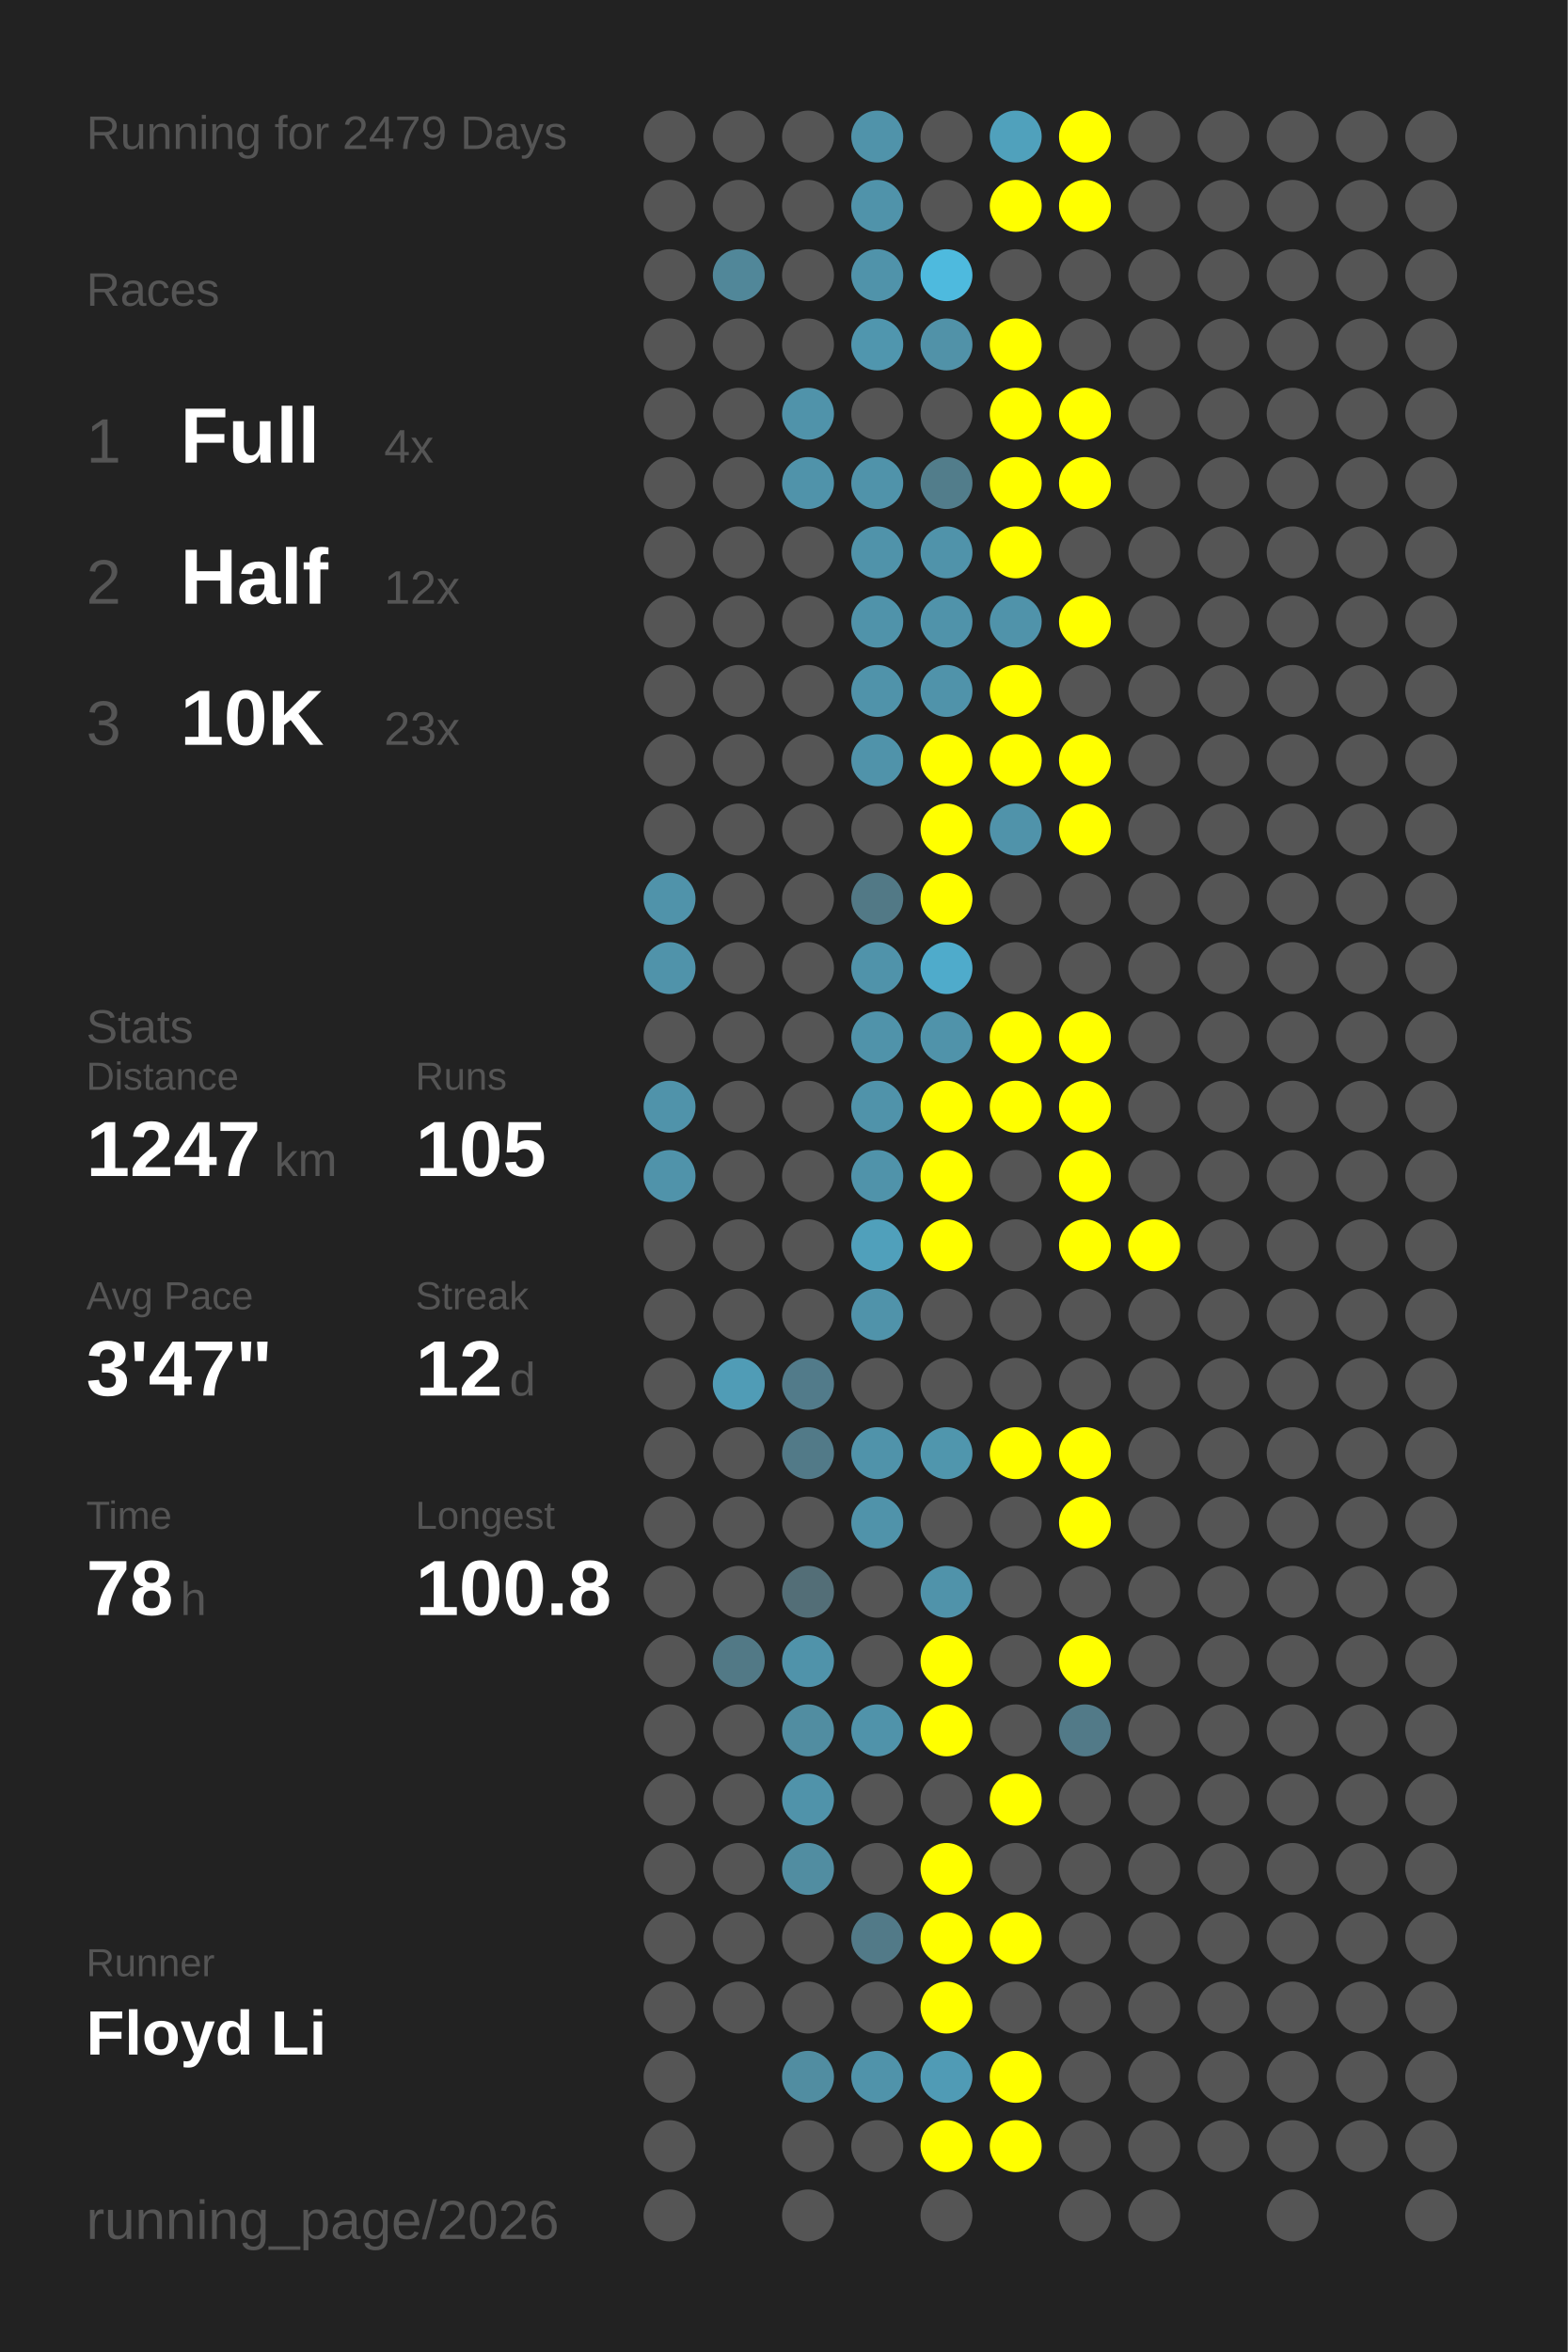
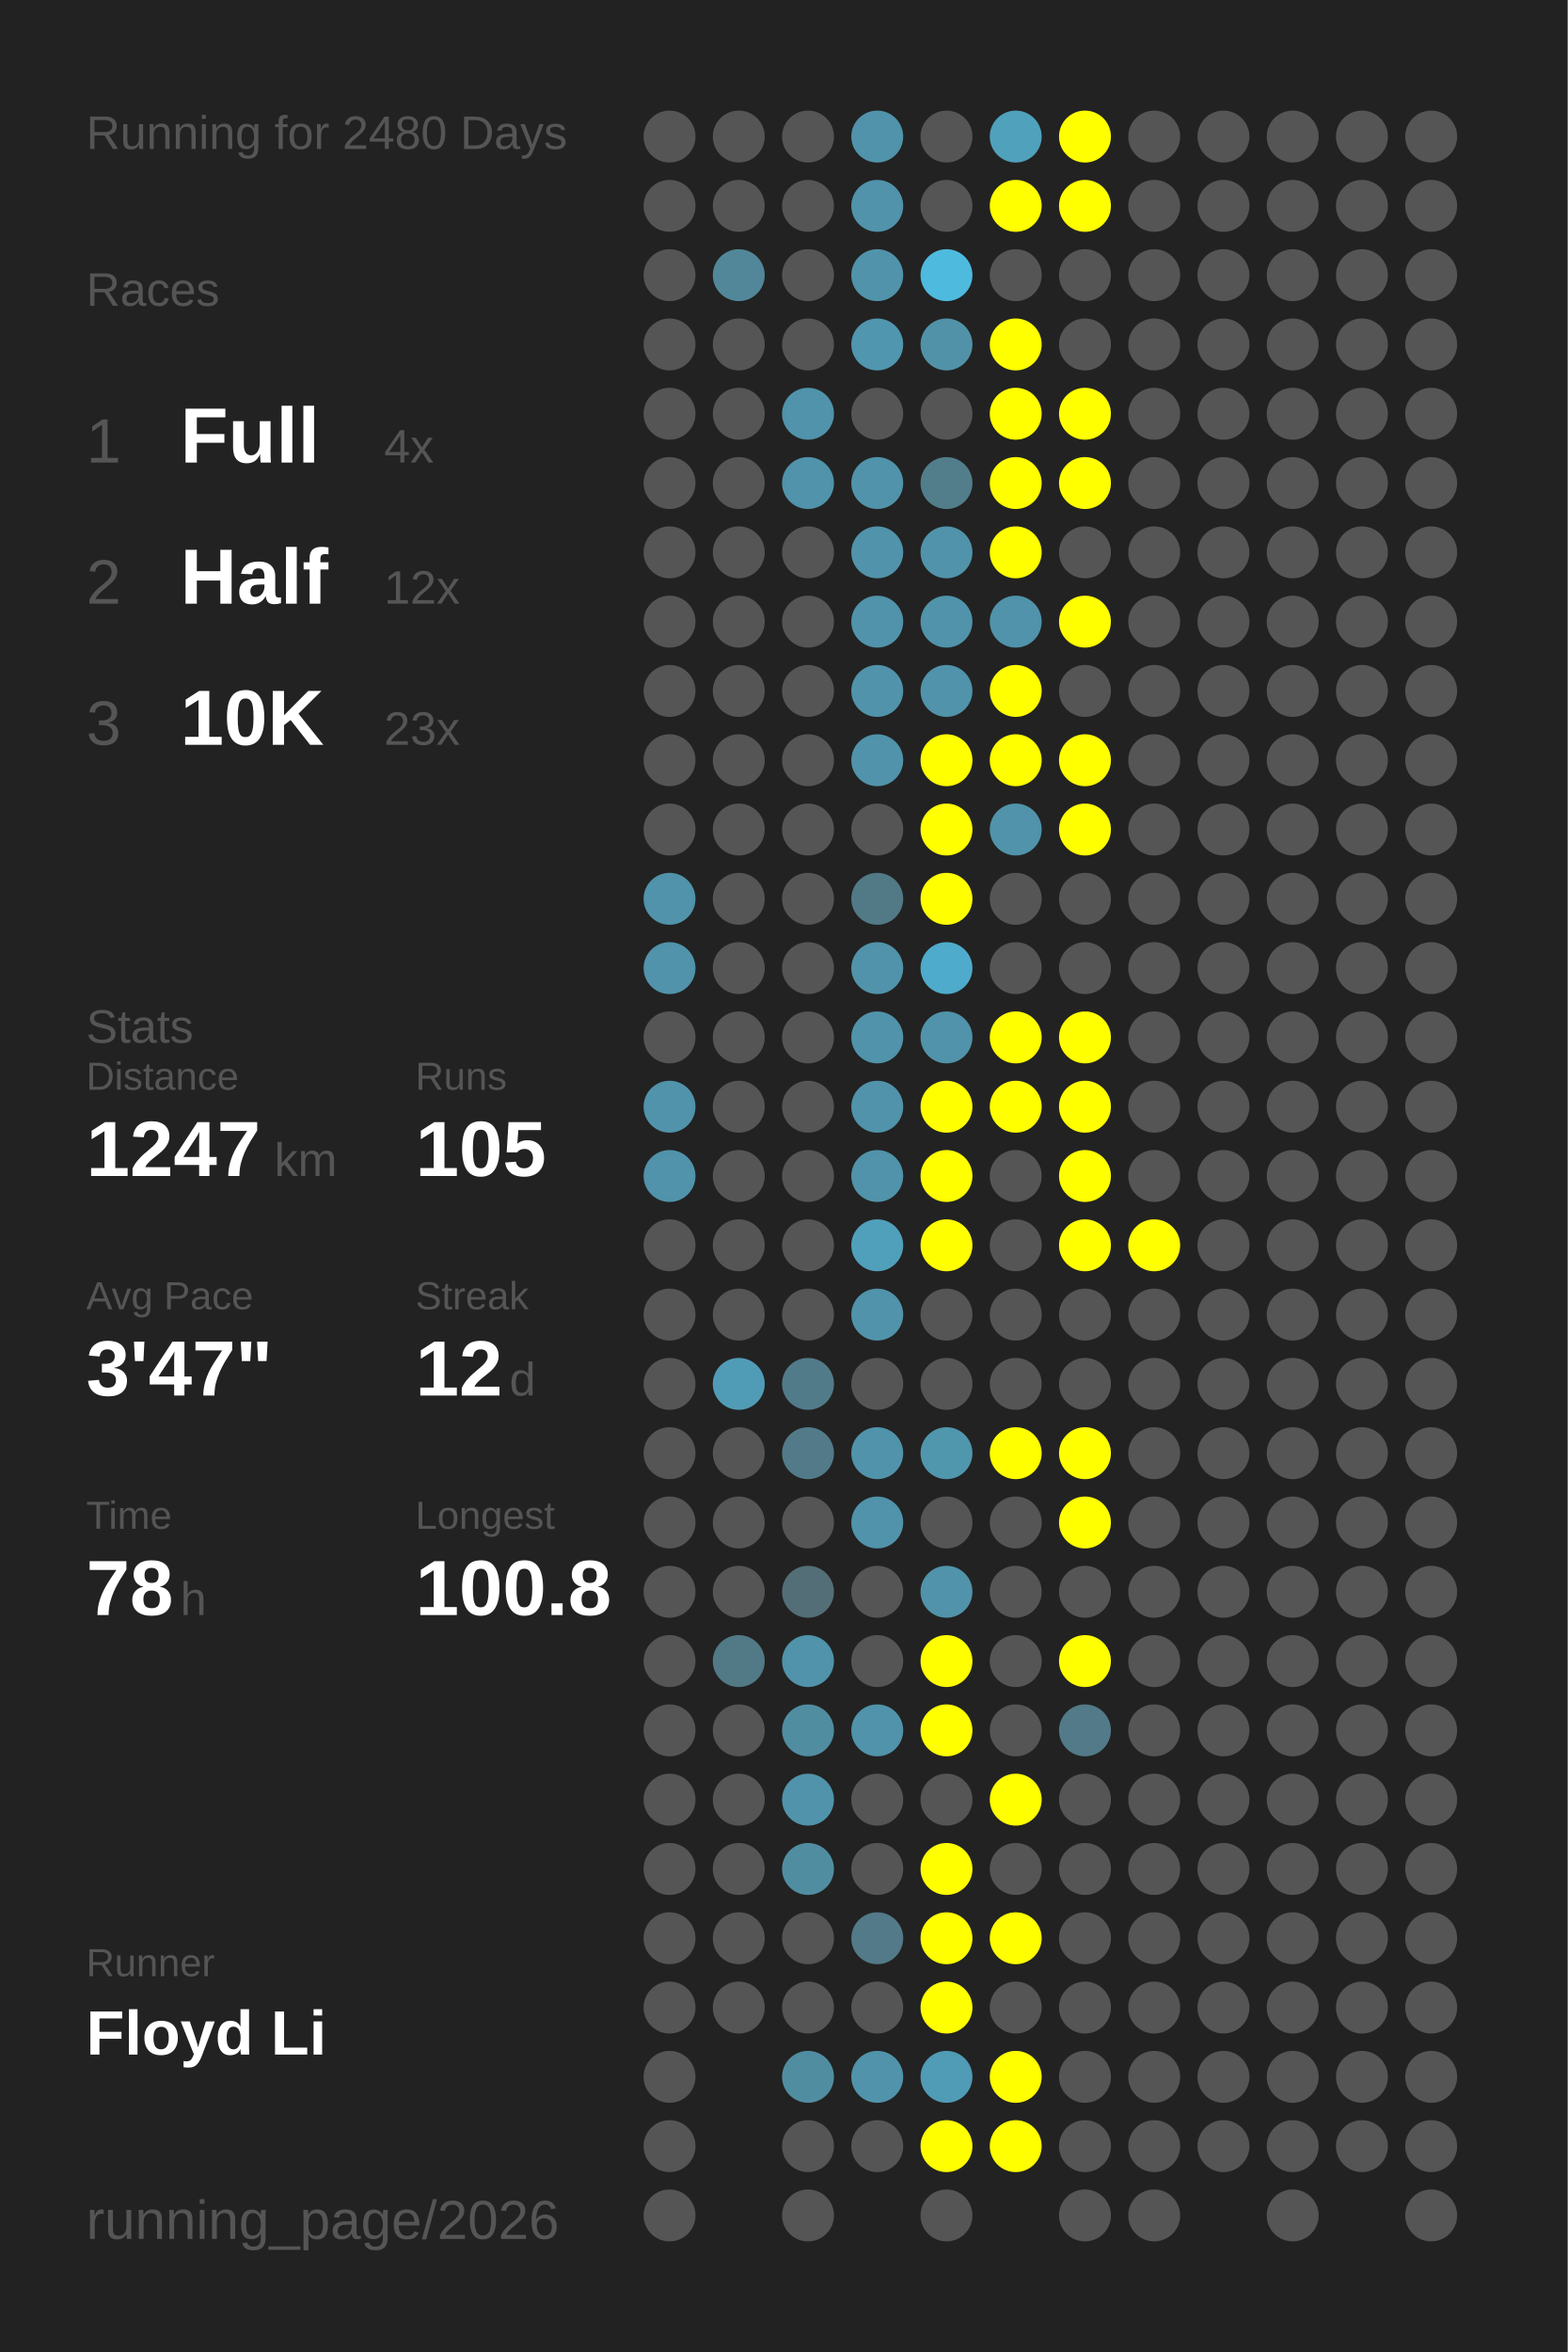
<svg xmlns="http://www.w3.org/2000/svg" baseProfile="full" height="300mm" version="1.1" viewBox="0,0,200,300" width="200mm">
  <defs />
  <rect fill="#222222" height="300" width="200" x="0" y="0" />
-   <text fill="#555555" style="font-size:6px; font-family:Arial;" x="11" y="19">Running for 2479 Days</text>
+   <text fill="#555555" style="font-size:6px; font-family:Arial;" x="11" y="19">Running for 2480 Days</text>
  <text fill="#555555" style="font-size:6px; font-family:Arial;" x="11" y="39">Races</text>
  <text fill="#555555" style="font-size:8px; font-family:Arial;" x="11" y="59">1</text>
  <text fill="#FFFFFF" style="font-size:10px; font-family:Arial; font-weight:bold;" x="23" y="59">Full</text>
  <text fill="#555555" style="font-size:6px; font-family:Arial;" x="49" y="59">4x</text>
  <text fill="#555555" style="font-size:8px; font-family:Arial;" x="11" y="77">2</text>
  <text fill="#FFFFFF" style="font-size:10px; font-family:Arial; font-weight:bold;" x="23" y="77">Half</text>
  <text fill="#555555" style="font-size:6px; font-family:Arial;" x="49" y="77">12x</text>
  <text fill="#555555" style="font-size:8px; font-family:Arial;" x="11" y="95">3</text>
  <text fill="#FFFFFF" style="font-size:10px; font-family:Arial; font-weight:bold;" x="23" y="95">10K</text>
  <text fill="#555555" style="font-size:6px; font-family:Arial;" x="49" y="95">23x</text>
  <text fill="#555555" style="font-size:6px; font-family:Arial;" x="11" y="133">Stats</text>
  <text fill="#555555" style="font-size:5px; font-family:Arial;" x="11" y="139">Distance</text>
  <text fill="#FFFFFF" style="font-size:10px; font-family:Arial; font-weight:bold;" x="11" y="150">1247</text>
  <text fill="#555555" style="font-size:6px; font-family:Arial;" x="35" y="150">km</text>
  <text fill="#555555" style="font-size:5px; font-family:Arial;" x="53" y="139">Runs</text>
  <text fill="#FFFFFF" style="font-size:10px; font-family:Arial; font-weight:bold;" x="53" y="150">105</text>
  <text fill="#555555" style="font-size:5px; font-family:Arial;" x="11" y="167">Avg Pace</text>
  <text fill="#FFFFFF" style="font-size:10px; font-family:Arial; font-weight:bold;" x="11" y="178">3'47"</text>
  <text fill="#555555" style="font-size:5px; font-family:Arial;" x="53" y="167">Streak</text>
  <text fill="#FFFFFF" style="font-size:10px; font-family:Arial; font-weight:bold;" x="53" y="178">12</text>
  <text fill="#555555" style="font-size:6px; font-family:Arial;" x="65" y="178">d</text>
  <text fill="#555555" style="font-size:5px; font-family:Arial;" x="11" y="195">Time</text>
  <text fill="#FFFFFF" style="font-size:10px; font-family:Arial; font-weight:bold;" x="11" y="206">78</text>
  <text fill="#555555" style="font-size:6px; font-family:Arial;" x="23" y="206">h</text>
  <text fill="#555555" style="font-size:5px; font-family:Arial;" x="53" y="195">Longest</text>
  <text fill="#FFFFFF" style="font-size:10px; font-family:Arial; font-weight:bold;" x="53" y="206">100.8</text>
  <text fill="#555555" style="font-size:5px; font-family:Arial;" x="11" y="252.065">Runner</text>
  <text fill="#FFFFFF" style="font-size:8px; font-family:Arial; font-weight:bold;" x="11" y="262.065">Floyd Li</text>
  <text fill="#555555" style="font-size:7px; font-family:Arial;" x="11" y="285.581">running_page/2026</text>
  <circle cx="85.417" cy="17.419" fill="#555555" r="3.312" />
  <circle cx="85.417" cy="26.258" fill="#555555" r="3.312" />
  <circle cx="85.417" cy="35.097" fill="#555555" r="3.312" />
  <circle cx="85.417" cy="43.935" fill="#555555" r="3.312" />
  <circle cx="85.417" cy="52.774" fill="#555555" r="3.312" />
  <circle cx="85.417" cy="61.613" fill="#555555" r="3.312" />
  <circle cx="85.417" cy="70.452" fill="#555555" r="3.312" />
  <circle cx="85.417" cy="79.29" fill="#555555" r="3.312" />
  <circle cx="85.417" cy="88.129" fill="#555555" r="3.312" />
  <circle cx="85.417" cy="96.968" fill="#555555" r="3.312" />
  <circle cx="85.417" cy="105.806" fill="#555555" r="3.312" />
  <circle cx="85.417" cy="114.645" fill="#5093aa" r="3.312" />
  <circle cx="85.417" cy="123.484" fill="#5093aa" r="3.312" />
  <circle cx="85.417" cy="132.323" fill="#555555" r="3.312" />
  <circle cx="85.417" cy="141.161" fill="#5093aa" r="3.312" />
  <circle cx="85.417" cy="150" fill="#5093aa" r="3.312" />
  <circle cx="85.417" cy="158.839" fill="#555555" r="3.312" />
  <circle cx="85.417" cy="167.677" fill="#555555" r="3.312" />
  <circle cx="85.417" cy="176.516" fill="#555555" r="3.312" />
  <circle cx="85.417" cy="185.355" fill="#555555" r="3.312" />
  <circle cx="85.417" cy="194.194" fill="#555555" r="3.312" />
  <circle cx="85.417" cy="203.032" fill="#555555" r="3.312" />
  <circle cx="85.417" cy="211.871" fill="#555555" r="3.312" />
  <circle cx="85.417" cy="220.71" fill="#555555" r="3.312" />
  <circle cx="85.417" cy="229.548" fill="#555555" r="3.312" />
  <circle cx="85.417" cy="238.387" fill="#555555" r="3.312" />
  <circle cx="85.417" cy="247.226" fill="#555555" r="3.312" />
  <circle cx="85.417" cy="256.065" fill="#555555" r="3.312" />
  <circle cx="85.417" cy="264.903" fill="#555555" r="3.312" />
  <circle cx="85.417" cy="273.742" fill="#555555" r="3.312" />
  <circle cx="85.417" cy="282.581" fill="#555555" r="3.312" />
  <circle cx="94.25" cy="17.419" fill="#555555" r="3.312" />
  <circle cx="94.25" cy="26.258" fill="#555555" r="3.312" />
  <circle cx="94.25" cy="35.097" fill="#518799" r="3.312" />
  <circle cx="94.25" cy="43.935" fill="#555555" r="3.312" />
  <circle cx="94.25" cy="52.774" fill="#555555" r="3.312" />
  <circle cx="94.25" cy="61.613" fill="#555555" r="3.312" />
  <circle cx="94.25" cy="70.452" fill="#555555" r="3.312" />
  <circle cx="94.25" cy="79.29" fill="#555555" r="3.312" />
  <circle cx="94.25" cy="88.129" fill="#555555" r="3.312" />
  <circle cx="94.25" cy="96.968" fill="#555555" r="3.312" />
  <circle cx="94.25" cy="105.806" fill="#555555" r="3.312" />
  <circle cx="94.25" cy="114.645" fill="#555555" r="3.312" />
  <circle cx="94.25" cy="123.484" fill="#555555" r="3.312" />
  <circle cx="94.25" cy="132.323" fill="#555555" r="3.312" />
  <circle cx="94.25" cy="141.161" fill="#555555" r="3.312" />
  <circle cx="94.25" cy="150" fill="#555555" r="3.312" />
  <circle cx="94.25" cy="158.839" fill="#555555" r="3.312" />
  <circle cx="94.25" cy="167.677" fill="#555555" r="3.312" />
  <circle cx="94.25" cy="176.516" fill="#509cb6" r="3.312" />
  <circle cx="94.25" cy="185.355" fill="#555555" r="3.312" />
  <circle cx="94.25" cy="194.194" fill="#555555" r="3.312" />
  <circle cx="94.25" cy="203.032" fill="#555555" r="3.312" />
  <circle cx="94.25" cy="211.871" fill="#527986" r="3.312" />
  <circle cx="94.25" cy="220.71" fill="#555555" r="3.312" />
  <circle cx="94.25" cy="229.548" fill="#555555" r="3.312" />
  <circle cx="94.25" cy="238.387" fill="#555555" r="3.312" />
  <circle cx="94.25" cy="247.226" fill="#555555" r="3.312" />
  <circle cx="94.25" cy="256.065" fill="#555555" r="3.312" />
  <circle cx="103.083" cy="17.419" fill="#555555" r="3.312" />
  <circle cx="103.083" cy="26.258" fill="#555555" r="3.312" />
  <circle cx="103.083" cy="35.097" fill="#555555" r="3.312" />
  <circle cx="103.083" cy="43.935" fill="#555555" r="3.312" />
  <circle cx="103.083" cy="52.774" fill="#5093aa" r="3.312" />
  <circle cx="103.083" cy="61.613" fill="#5093aa" r="3.312" />
  <circle cx="103.083" cy="70.452" fill="#555555" r="3.312" />
  <circle cx="103.083" cy="79.29" fill="#555555" r="3.312" />
  <circle cx="103.083" cy="88.129" fill="#555555" r="3.312" />
  <circle cx="103.083" cy="96.968" fill="#555555" r="3.312" />
  <circle cx="103.083" cy="105.806" fill="#555555" r="3.312" />
  <circle cx="103.083" cy="114.645" fill="#555555" r="3.312" />
  <circle cx="103.083" cy="123.484" fill="#555555" r="3.312" />
  <circle cx="103.083" cy="132.323" fill="#555555" r="3.312" />
  <circle cx="103.083" cy="141.161" fill="#555555" r="3.312" />
  <circle cx="103.083" cy="150" fill="#555555" r="3.312" />
  <circle cx="103.083" cy="158.839" fill="#555555" r="3.312" />
  <circle cx="103.083" cy="167.677" fill="#555555" r="3.312" />
  <circle cx="103.083" cy="176.516" fill="#527b8a" r="3.312" />
  <circle cx="103.083" cy="185.355" fill="#527a88" r="3.312" />
  <circle cx="103.083" cy="194.194" fill="#555555" r="3.312" />
  <circle cx="103.083" cy="203.032" fill="#536e77" r="3.312" />
  <circle cx="103.083" cy="211.871" fill="#5093aa" r="3.312" />
  <circle cx="103.083" cy="220.71" fill="#518da1" r="3.312" />
  <circle cx="103.083" cy="229.548" fill="#5093aa" r="3.312" />
  <circle cx="103.083" cy="238.387" fill="#518da1" r="3.312" />
  <circle cx="103.083" cy="247.226" fill="#555555" r="3.312" />
  <circle cx="103.083" cy="256.065" fill="#555555" r="3.312" />
  <circle cx="103.083" cy="264.903" fill="#518da1" r="3.312" />
  <circle cx="103.083" cy="273.742" fill="#555555" r="3.312" />
  <circle cx="103.083" cy="282.581" fill="#555555" r="3.312" />
  <circle cx="111.917" cy="17.419" fill="#5093aa" r="3.312" />
  <circle cx="111.917" cy="26.258" fill="#5093aa" r="3.312" />
  <circle cx="111.917" cy="35.097" fill="#5093aa" r="3.312" />
  <circle cx="111.917" cy="43.935" fill="#5096ae" r="3.312" />
  <circle cx="111.917" cy="52.774" fill="#555555" r="3.312" />
  <circle cx="111.917" cy="61.613" fill="#5093aa" r="3.312" />
  <circle cx="111.917" cy="70.452" fill="#5093aa" r="3.312" />
  <circle cx="111.917" cy="79.29" fill="#5093aa" r="3.312" />
  <circle cx="111.917" cy="88.129" fill="#5093aa" r="3.312" />
  <circle cx="111.917" cy="96.968" fill="#5093aa" r="3.312" />
  <circle cx="111.917" cy="105.806" fill="#555555" r="3.312" />
  <circle cx="111.917" cy="114.645" fill="#527986" r="3.312" />
  <circle cx="111.917" cy="123.484" fill="#5093aa" r="3.312" />
  <circle cx="111.917" cy="132.323" fill="#5093aa" r="3.312" />
  <circle cx="111.917" cy="141.161" fill="#5093aa" r="3.312" />
  <circle cx="111.917" cy="150" fill="#5093aa" r="3.312" />
  <circle cx="111.917" cy="158.839" fill="#50a0bb" r="3.312" />
  <circle cx="111.917" cy="167.677" fill="#5093aa" r="3.312" />
  <circle cx="111.917" cy="176.516" fill="#555555" r="3.312" />
  <circle cx="111.917" cy="185.355" fill="#5093aa" r="3.312" />
  <circle cx="111.917" cy="194.194" fill="#5093aa" r="3.312" />
  <circle cx="111.917" cy="203.032" fill="#555555" r="3.312" />
  <circle cx="111.917" cy="211.871" fill="#555555" r="3.312" />
  <circle cx="111.917" cy="220.71" fill="#5093aa" r="3.312" />
  <circle cx="111.917" cy="229.548" fill="#555555" r="3.312" />
  <circle cx="111.917" cy="238.387" fill="#555555" r="3.312" />
  <circle cx="111.917" cy="247.226" fill="#527a88" r="3.312" />
  <circle cx="111.917" cy="256.065" fill="#555555" r="3.312" />
  <circle cx="111.917" cy="264.903" fill="#5093aa" r="3.312" />
  <circle cx="111.917" cy="273.742" fill="#555555" r="3.312" />
  <circle cx="120.75" cy="17.419" fill="#555555" r="3.312" />
  <circle cx="120.75" cy="26.258" fill="#555555" r="3.312" />
  <circle cx="120.75" cy="35.097" fill="#4ebade" r="3.312" />
  <circle cx="120.75" cy="43.935" fill="#5192a8" r="3.312" />
  <circle cx="120.75" cy="52.774" fill="#555555" r="3.312" />
  <circle cx="120.75" cy="61.613" fill="#527d8b" r="3.312" />
  <circle cx="120.75" cy="70.452" fill="#5093aa" r="3.312" />
  <circle cx="120.75" cy="79.29" fill="#5093aa" r="3.312" />
  <circle cx="120.75" cy="88.129" fill="#5093aa" r="3.312" />
  <circle cx="120.75" cy="96.968" fill="#FFFF00" r="3.312" />
  <circle cx="120.75" cy="105.806" fill="#FFFF00" r="3.312" />
  <circle cx="120.75" cy="114.645" fill="#FFFF00" r="3.312" />
  <circle cx="120.75" cy="123.484" fill="#4fabcb" r="3.312" />
  <circle cx="120.75" cy="132.323" fill="#5093aa" r="3.312" />
  <circle cx="120.75" cy="141.161" fill="#FFFF00" r="3.312" />
  <circle cx="120.75" cy="150" fill="#FFFF00" r="3.312" />
  <circle cx="120.75" cy="158.839" fill="#FFFF00" r="3.312" />
  <circle cx="120.75" cy="167.677" fill="#555555" r="3.312" />
  <circle cx="120.75" cy="176.516" fill="#555555" r="3.312" />
  <circle cx="120.75" cy="185.355" fill="#5096ad" r="3.312" />
  <circle cx="120.75" cy="194.194" fill="#555555" r="3.312" />
  <circle cx="120.75" cy="203.032" fill="#5093aa" r="3.312" />
  <circle cx="120.75" cy="211.871" fill="#FFFF00" r="3.312" />
  <circle cx="120.75" cy="220.71" fill="#FFFF00" r="3.312" />
  <circle cx="120.75" cy="229.548" fill="#555555" r="3.312" />
  <circle cx="120.75" cy="238.387" fill="#FFFF00" r="3.312" />
  <circle cx="120.75" cy="247.226" fill="#FFFF00" r="3.312" />
  <circle cx="120.75" cy="256.065" fill="#FFFF00" r="3.312" />
  <circle cx="120.75" cy="264.903" fill="#509bb5" r="3.312" />
  <circle cx="120.75" cy="273.742" fill="#FFFF00" r="3.312" />
  <circle cx="120.75" cy="282.581" fill="#555555" r="3.312" />
  <circle cx="129.583" cy="17.419" fill="#50a1bc" r="3.312" />
  <circle cx="129.583" cy="26.258" fill="#FFFF00" r="3.312" />
  <circle cx="129.583" cy="35.097" fill="#555555" r="3.312" />
  <circle cx="129.583" cy="43.935" fill="#FFFF00" r="3.312" />
  <circle cx="129.583" cy="52.774" fill="#FFFF00" r="3.312" />
  <circle cx="129.583" cy="61.613" fill="#FFFF00" r="3.312" />
  <circle cx="129.583" cy="70.452" fill="#FFFF00" r="3.312" />
  <circle cx="129.583" cy="79.29" fill="#5093aa" r="3.312" />
  <circle cx="129.583" cy="88.129" fill="#FFFF00" r="3.312" />
  <circle cx="129.583" cy="96.968" fill="#FFFF00" r="3.312" />
  <circle cx="129.583" cy="105.806" fill="#5093aa" r="3.312" />
  <circle cx="129.583" cy="114.645" fill="#555555" r="3.312" />
  <circle cx="129.583" cy="123.484" fill="#555555" r="3.312" />
  <circle cx="129.583" cy="132.323" fill="#FFFF00" r="3.312" />
  <circle cx="129.583" cy="141.161" fill="#FFFF00" r="3.312" />
  <circle cx="129.583" cy="150" fill="#555555" r="3.312" />
  <circle cx="129.583" cy="158.839" fill="#555555" r="3.312" />
  <circle cx="129.583" cy="167.677" fill="#555555" r="3.312" />
  <circle cx="129.583" cy="176.516" fill="#555555" r="3.312" />
  <circle cx="129.583" cy="185.355" fill="#FFFF00" r="3.312" />
  <circle cx="129.583" cy="194.194" fill="#555555" r="3.312" />
  <circle cx="129.583" cy="203.032" fill="#555555" r="3.312" />
  <circle cx="129.583" cy="211.871" fill="#555555" r="3.312" />
  <circle cx="129.583" cy="220.71" fill="#555555" r="3.312" />
  <circle cx="129.583" cy="229.548" fill="#FFFF00" r="3.312" />
  <circle cx="129.583" cy="238.387" fill="#555555" r="3.312" />
  <circle cx="129.583" cy="247.226" fill="#FFFF00" r="3.312" />
  <circle cx="129.583" cy="256.065" fill="#555555" r="3.312" />
  <circle cx="129.583" cy="264.903" fill="#FFFF00" r="3.312" />
  <circle cx="129.583" cy="273.742" fill="#FFFF00" r="3.312" />
  <circle cx="138.417" cy="17.419" fill="#FFFF00" r="3.312" />
  <circle cx="138.417" cy="26.258" fill="#FFFF00" r="3.312" />
  <circle cx="138.417" cy="35.097" fill="#555555" r="3.312" />
  <circle cx="138.417" cy="43.935" fill="#555555" r="3.312" />
  <circle cx="138.417" cy="52.774" fill="#FFFF00" r="3.312" />
  <circle cx="138.417" cy="61.613" fill="#FFFF00" r="3.312" />
  <circle cx="138.417" cy="70.452" fill="#555555" r="3.312" />
  <circle cx="138.417" cy="79.29" fill="#FFFF00" r="3.312" />
  <circle cx="138.417" cy="88.129" fill="#555555" r="3.312" />
  <circle cx="138.417" cy="96.968" fill="#FFFF00" r="3.312" />
  <circle cx="138.417" cy="105.806" fill="#FFFF00" r="3.312" />
  <circle cx="138.417" cy="114.645" fill="#555555" r="3.312" />
  <circle cx="138.417" cy="123.484" fill="#555555" r="3.312" />
  <circle cx="138.417" cy="132.323" fill="#FFFF00" r="3.312" />
  <circle cx="138.417" cy="141.161" fill="#FFFF00" r="3.312" />
  <circle cx="138.417" cy="150" fill="#FFFF00" r="3.312" />
  <circle cx="138.417" cy="158.839" fill="#FFFF00" r="3.312" />
  <circle cx="138.417" cy="167.677" fill="#555555" r="3.312" />
  <circle cx="138.417" cy="176.516" fill="#555555" r="3.312" />
  <circle cx="138.417" cy="185.355" fill="#FFFF00" r="3.312" />
  <circle cx="138.417" cy="194.194" fill="#FFFF00" r="3.312" />
  <circle cx="138.417" cy="203.032" fill="#555555" r="3.312" />
  <circle cx="138.417" cy="211.871" fill="#FFFF00" r="3.312" />
  <circle cx="138.417" cy="220.71" fill="#527a88" r="3.312" />
  <circle cx="138.417" cy="229.548" fill="#555555" r="3.312" />
  <circle cx="138.417" cy="238.387" fill="#555555" r="3.312" />
  <circle cx="138.417" cy="247.226" fill="#555555" r="3.312" />
  <circle cx="138.417" cy="256.065" fill="#555555" r="3.312" />
  <circle cx="138.417" cy="264.903" fill="#555555" r="3.312" />
  <circle cx="138.417" cy="273.742" fill="#555555" r="3.312" />
  <circle cx="138.417" cy="282.581" fill="#555555" r="3.312" />
  <circle cx="147.25" cy="17.419" fill="#555555" r="3.312" />
  <circle cx="147.25" cy="26.258" fill="#555555" r="3.312" />
  <circle cx="147.25" cy="35.097" fill="#555555" r="3.312" />
  <circle cx="147.25" cy="43.935" fill="#555555" r="3.312" />
  <circle cx="147.25" cy="52.774" fill="#555555" r="3.312" />
  <circle cx="147.25" cy="61.613" fill="#555555" r="3.312" />
  <circle cx="147.25" cy="70.452" fill="#555555" r="3.312" />
  <circle cx="147.25" cy="79.29" fill="#555555" r="3.312" />
  <circle cx="147.25" cy="88.129" fill="#555555" r="3.312" />
  <circle cx="147.25" cy="96.968" fill="#555555" r="3.312" />
  <circle cx="147.25" cy="105.806" fill="#555555" r="3.312" />
  <circle cx="147.25" cy="114.645" fill="#555555" r="3.312" />
  <circle cx="147.25" cy="123.484" fill="#555555" r="3.312" />
  <circle cx="147.25" cy="132.323" fill="#555555" r="3.312" />
  <circle cx="147.25" cy="141.161" fill="#555555" r="3.312" />
  <circle cx="147.25" cy="150" fill="#555555" r="3.312" />
  <circle cx="147.25" cy="158.839" fill="#FFFF00" r="3.312" />
  <circle cx="147.25" cy="167.677" fill="#555555" r="3.312" />
  <circle cx="147.25" cy="176.516" fill="#555555" r="3.312" />
  <circle cx="147.25" cy="185.355" fill="#555555" r="3.312" />
  <circle cx="147.25" cy="194.194" fill="#555555" r="3.312" />
  <circle cx="147.25" cy="203.032" fill="#555555" r="3.312" />
  <circle cx="147.25" cy="211.871" fill="#555555" r="3.312" />
  <circle cx="147.25" cy="220.71" fill="#555555" r="3.312" />
  <circle cx="147.25" cy="229.548" fill="#555555" r="3.312" />
  <circle cx="147.25" cy="238.387" fill="#555555" r="3.312" />
  <circle cx="147.25" cy="247.226" fill="#555555" r="3.312" />
  <circle cx="147.25" cy="256.065" fill="#555555" r="3.312" />
  <circle cx="147.25" cy="264.903" fill="#555555" r="3.312" />
  <circle cx="147.25" cy="273.742" fill="#555555" r="3.312" />
  <circle cx="147.25" cy="282.581" fill="#555555" r="3.312" />
  <circle cx="156.083" cy="17.419" fill="#555555" r="3.312" />
  <circle cx="156.083" cy="26.258" fill="#555555" r="3.312" />
  <circle cx="156.083" cy="35.097" fill="#555555" r="3.312" />
  <circle cx="156.083" cy="43.935" fill="#555555" r="3.312" />
  <circle cx="156.083" cy="52.774" fill="#555555" r="3.312" />
  <circle cx="156.083" cy="61.613" fill="#555555" r="3.312" />
  <circle cx="156.083" cy="70.452" fill="#555555" r="3.312" />
  <circle cx="156.083" cy="79.29" fill="#555555" r="3.312" />
  <circle cx="156.083" cy="88.129" fill="#555555" r="3.312" />
  <circle cx="156.083" cy="96.968" fill="#555555" r="3.312" />
  <circle cx="156.083" cy="105.806" fill="#555555" r="3.312" />
  <circle cx="156.083" cy="114.645" fill="#555555" r="3.312" />
  <circle cx="156.083" cy="123.484" fill="#555555" r="3.312" />
  <circle cx="156.083" cy="132.323" fill="#555555" r="3.312" />
  <circle cx="156.083" cy="141.161" fill="#555555" r="3.312" />
  <circle cx="156.083" cy="150" fill="#555555" r="3.312" />
  <circle cx="156.083" cy="158.839" fill="#555555" r="3.312" />
  <circle cx="156.083" cy="167.677" fill="#555555" r="3.312" />
  <circle cx="156.083" cy="176.516" fill="#555555" r="3.312" />
  <circle cx="156.083" cy="185.355" fill="#555555" r="3.312" />
  <circle cx="156.083" cy="194.194" fill="#555555" r="3.312" />
  <circle cx="156.083" cy="203.032" fill="#555555" r="3.312" />
  <circle cx="156.083" cy="211.871" fill="#555555" r="3.312" />
  <circle cx="156.083" cy="220.71" fill="#555555" r="3.312" />
  <circle cx="156.083" cy="229.548" fill="#555555" r="3.312" />
  <circle cx="156.083" cy="238.387" fill="#555555" r="3.312" />
  <circle cx="156.083" cy="247.226" fill="#555555" r="3.312" />
  <circle cx="156.083" cy="256.065" fill="#555555" r="3.312" />
  <circle cx="156.083" cy="264.903" fill="#555555" r="3.312" />
  <circle cx="156.083" cy="273.742" fill="#555555" r="3.312" />
  <circle cx="164.917" cy="17.419" fill="#555555" r="3.312" />
  <circle cx="164.917" cy="26.258" fill="#555555" r="3.312" />
  <circle cx="164.917" cy="35.097" fill="#555555" r="3.312" />
  <circle cx="164.917" cy="43.935" fill="#555555" r="3.312" />
  <circle cx="164.917" cy="52.774" fill="#555555" r="3.312" />
  <circle cx="164.917" cy="61.613" fill="#555555" r="3.312" />
  <circle cx="164.917" cy="70.452" fill="#555555" r="3.312" />
  <circle cx="164.917" cy="79.29" fill="#555555" r="3.312" />
  <circle cx="164.917" cy="88.129" fill="#555555" r="3.312" />
  <circle cx="164.917" cy="96.968" fill="#555555" r="3.312" />
  <circle cx="164.917" cy="105.806" fill="#555555" r="3.312" />
  <circle cx="164.917" cy="114.645" fill="#555555" r="3.312" />
  <circle cx="164.917" cy="123.484" fill="#555555" r="3.312" />
  <circle cx="164.917" cy="132.323" fill="#555555" r="3.312" />
  <circle cx="164.917" cy="141.161" fill="#555555" r="3.312" />
  <circle cx="164.917" cy="150" fill="#555555" r="3.312" />
  <circle cx="164.917" cy="158.839" fill="#555555" r="3.312" />
  <circle cx="164.917" cy="167.677" fill="#555555" r="3.312" />
  <circle cx="164.917" cy="176.516" fill="#555555" r="3.312" />
  <circle cx="164.917" cy="185.355" fill="#555555" r="3.312" />
  <circle cx="164.917" cy="194.194" fill="#555555" r="3.312" />
  <circle cx="164.917" cy="203.032" fill="#555555" r="3.312" />
  <circle cx="164.917" cy="211.871" fill="#555555" r="3.312" />
  <circle cx="164.917" cy="220.71" fill="#555555" r="3.312" />
  <circle cx="164.917" cy="229.548" fill="#555555" r="3.312" />
  <circle cx="164.917" cy="238.387" fill="#555555" r="3.312" />
  <circle cx="164.917" cy="247.226" fill="#555555" r="3.312" />
  <circle cx="164.917" cy="256.065" fill="#555555" r="3.312" />
  <circle cx="164.917" cy="264.903" fill="#555555" r="3.312" />
  <circle cx="164.917" cy="273.742" fill="#555555" r="3.312" />
  <circle cx="164.917" cy="282.581" fill="#555555" r="3.312" />
  <circle cx="173.75" cy="17.419" fill="#555555" r="3.312" />
  <circle cx="173.75" cy="26.258" fill="#555555" r="3.312" />
  <circle cx="173.75" cy="35.097" fill="#555555" r="3.312" />
  <circle cx="173.75" cy="43.935" fill="#555555" r="3.312" />
  <circle cx="173.75" cy="52.774" fill="#555555" r="3.312" />
  <circle cx="173.75" cy="61.613" fill="#555555" r="3.312" />
  <circle cx="173.75" cy="70.452" fill="#555555" r="3.312" />
  <circle cx="173.75" cy="79.29" fill="#555555" r="3.312" />
  <circle cx="173.75" cy="88.129" fill="#555555" r="3.312" />
  <circle cx="173.75" cy="96.968" fill="#555555" r="3.312" />
  <circle cx="173.75" cy="105.806" fill="#555555" r="3.312" />
  <circle cx="173.75" cy="114.645" fill="#555555" r="3.312" />
  <circle cx="173.75" cy="123.484" fill="#555555" r="3.312" />
  <circle cx="173.75" cy="132.323" fill="#555555" r="3.312" />
  <circle cx="173.75" cy="141.161" fill="#555555" r="3.312" />
  <circle cx="173.75" cy="150" fill="#555555" r="3.312" />
  <circle cx="173.75" cy="158.839" fill="#555555" r="3.312" />
  <circle cx="173.75" cy="167.677" fill="#555555" r="3.312" />
  <circle cx="173.75" cy="176.516" fill="#555555" r="3.312" />
  <circle cx="173.75" cy="185.355" fill="#555555" r="3.312" />
  <circle cx="173.75" cy="194.194" fill="#555555" r="3.312" />
  <circle cx="173.75" cy="203.032" fill="#555555" r="3.312" />
  <circle cx="173.75" cy="211.871" fill="#555555" r="3.312" />
  <circle cx="173.75" cy="220.71" fill="#555555" r="3.312" />
  <circle cx="173.75" cy="229.548" fill="#555555" r="3.312" />
  <circle cx="173.75" cy="238.387" fill="#555555" r="3.312" />
  <circle cx="173.75" cy="247.226" fill="#555555" r="3.312" />
  <circle cx="173.75" cy="256.065" fill="#555555" r="3.312" />
  <circle cx="173.75" cy="264.903" fill="#555555" r="3.312" />
  <circle cx="173.75" cy="273.742" fill="#555555" r="3.312" />
  <circle cx="182.583" cy="17.419" fill="#555555" r="3.312" />
  <circle cx="182.583" cy="26.258" fill="#555555" r="3.312" />
  <circle cx="182.583" cy="35.097" fill="#555555" r="3.312" />
  <circle cx="182.583" cy="43.935" fill="#555555" r="3.312" />
  <circle cx="182.583" cy="52.774" fill="#555555" r="3.312" />
  <circle cx="182.583" cy="61.613" fill="#555555" r="3.312" />
  <circle cx="182.583" cy="70.452" fill="#555555" r="3.312" />
  <circle cx="182.583" cy="79.29" fill="#555555" r="3.312" />
  <circle cx="182.583" cy="88.129" fill="#555555" r="3.312" />
  <circle cx="182.583" cy="96.968" fill="#555555" r="3.312" />
  <circle cx="182.583" cy="105.806" fill="#555555" r="3.312" />
  <circle cx="182.583" cy="114.645" fill="#555555" r="3.312" />
  <circle cx="182.583" cy="123.484" fill="#555555" r="3.312" />
  <circle cx="182.583" cy="132.323" fill="#555555" r="3.312" />
  <circle cx="182.583" cy="141.161" fill="#555555" r="3.312" />
  <circle cx="182.583" cy="150" fill="#555555" r="3.312" />
  <circle cx="182.583" cy="158.839" fill="#555555" r="3.312" />
  <circle cx="182.583" cy="167.677" fill="#555555" r="3.312" />
  <circle cx="182.583" cy="176.516" fill="#555555" r="3.312" />
  <circle cx="182.583" cy="185.355" fill="#555555" r="3.312" />
  <circle cx="182.583" cy="194.194" fill="#555555" r="3.312" />
  <circle cx="182.583" cy="203.032" fill="#555555" r="3.312" />
  <circle cx="182.583" cy="211.871" fill="#555555" r="3.312" />
  <circle cx="182.583" cy="220.71" fill="#555555" r="3.312" />
  <circle cx="182.583" cy="229.548" fill="#555555" r="3.312" />
  <circle cx="182.583" cy="238.387" fill="#555555" r="3.312" />
  <circle cx="182.583" cy="247.226" fill="#555555" r="3.312" />
  <circle cx="182.583" cy="256.065" fill="#555555" r="3.312" />
  <circle cx="182.583" cy="264.903" fill="#555555" r="3.312" />
  <circle cx="182.583" cy="273.742" fill="#555555" r="3.312" />
  <circle cx="182.583" cy="282.581" fill="#555555" r="3.312" />
</svg>
